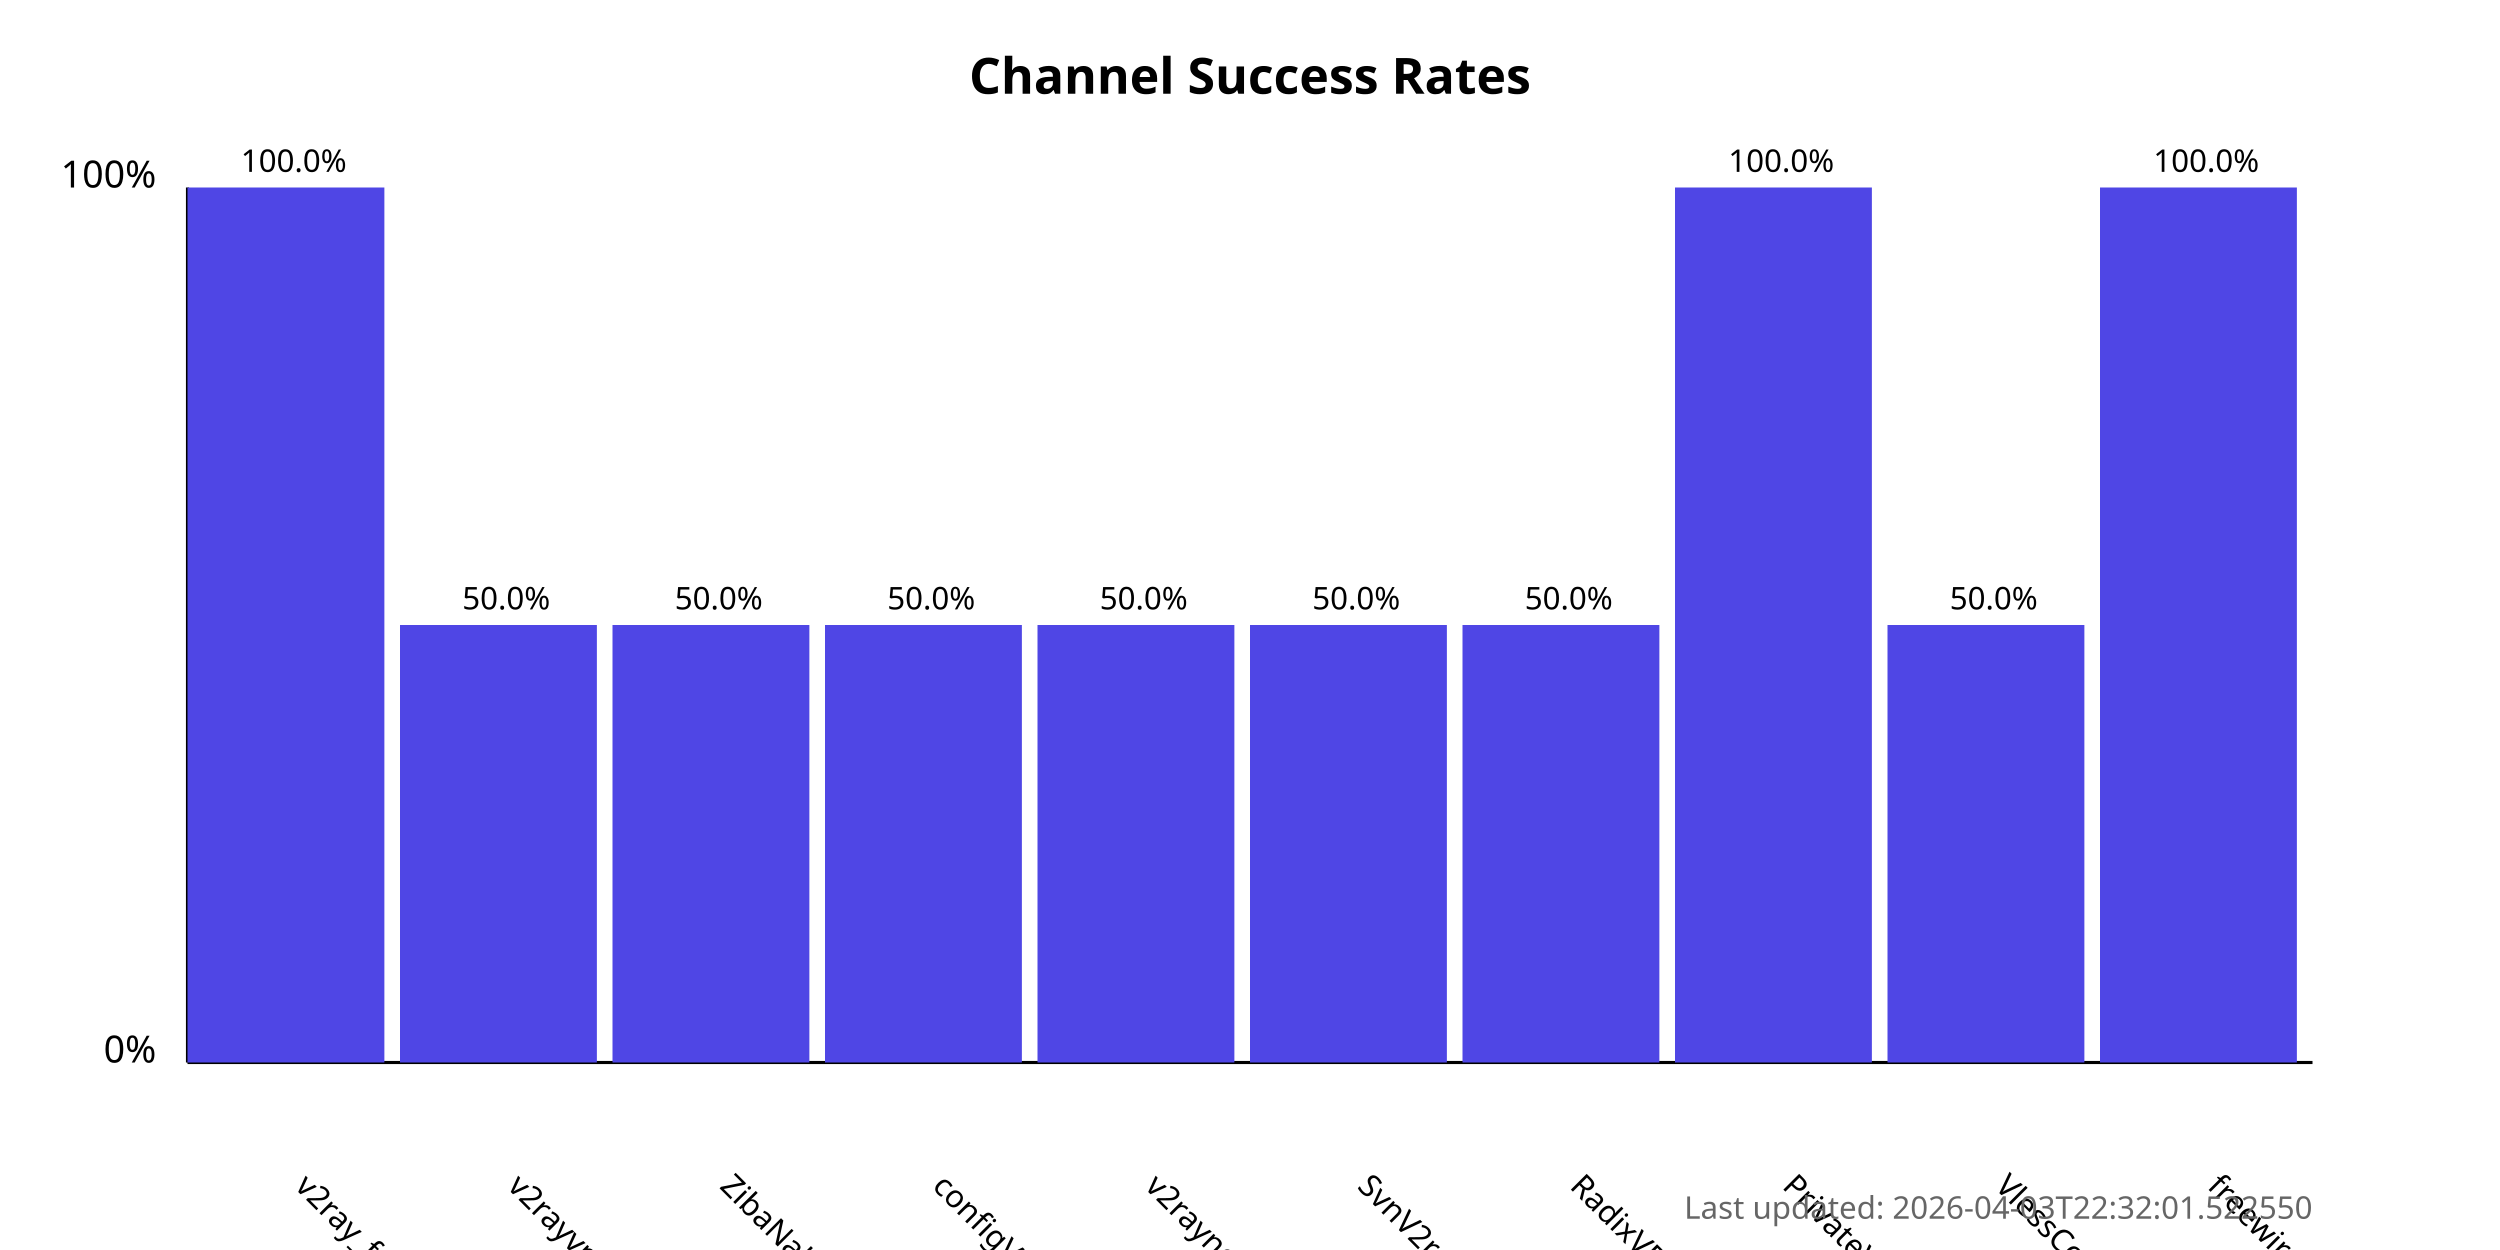
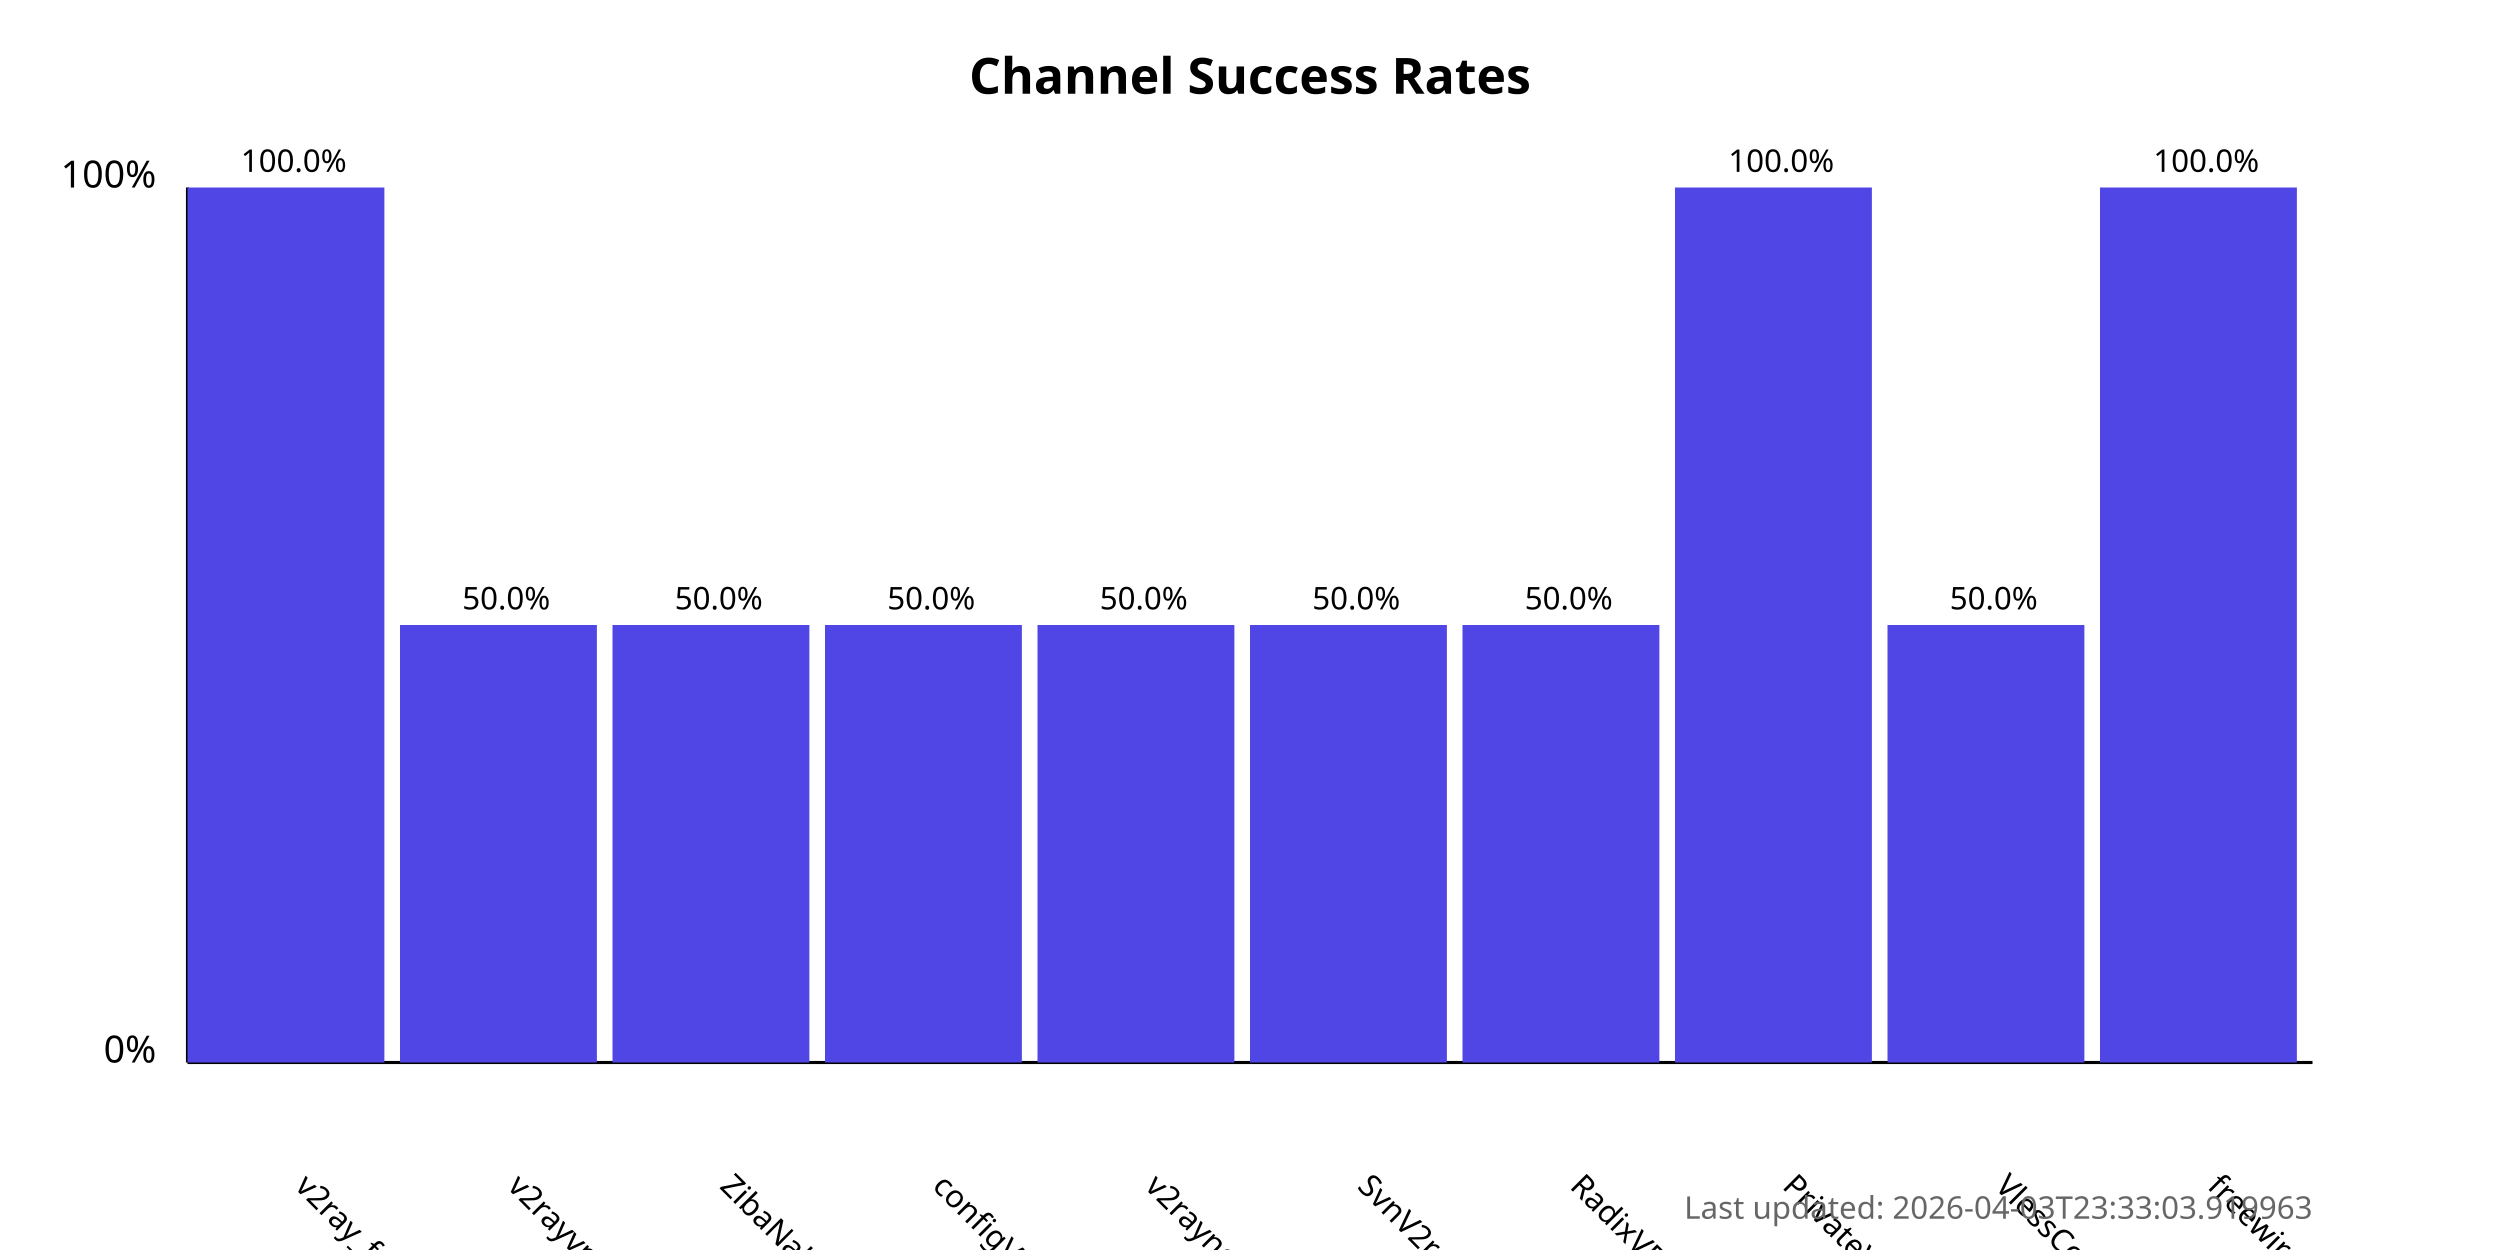
<svg xmlns="http://www.w3.org/2000/svg" width="800" height="400">
  <style>
            .chart-title { font: bold 16px sans-serif; }
            .axis-label { font: 12px sans-serif; }
            .tick-label { font: 10px sans-serif; }
            .bar { fill: #4f46e5; }
            .bar:hover { fill: #6366f1; }
            .timestamp { font: 10px sans-serif; fill: #666; }
        </style>
  <text x="400.0" y="30" text-anchor="middle" class="chart-title">
            Channel Success Rates
        </text>
  <line x1="60" y1="340" x2="60" y2="60" stroke="black" stroke-width="1" />
  <line x1="60" y1="340" x2="740" y2="340" stroke="black" stroke-width="1" />
  <text x="50" y="340" text-anchor="end" class="axis-label">0%</text>
  <text x="50" y="60" text-anchor="end" class="axis-label">100%</text>
  <g>
    <rect x="60" y="60.0" width="63.0" height="280.0" class="bar" />
    <text x="94.0" y="380" transform="rotate(45, 94.0, 380)" text-anchor="start" class="tick-label">
                v2ray_free_conf
            </text>
    <text x="94.0" y="55.0" text-anchor="middle" class="tick-label">
                100.0%
            </text>
  </g>
  <g>
    <rect x="128.0" y="200.0" width="63.0" height="140.0" class="bar" />
    <text x="162.0" y="380" transform="rotate(45, 162.0, 380)" text-anchor="start" class="tick-label">
                v2rayvpno
            </text>
    <text x="162.0" y="195.0" text-anchor="middle" class="tick-label">
                50.0%
            </text>
  </g>
  <g>
    <rect x="196.0" y="200.0" width="63.0" height="140.0" class="bar" />
    <text x="230.0" y="380" transform="rotate(45, 230.0, 380)" text-anchor="start" class="tick-label">
                ZibaNabz
            </text>
    <text x="230.0" y="195.0" text-anchor="middle" class="tick-label">
                50.0%
            </text>
  </g>
  <g>
    <rect x="264.0" y="200.0" width="63.0" height="140.0" class="bar" />
    <text x="298.0" y="380" transform="rotate(45, 298.0, 380)" text-anchor="start" class="tick-label">
                configV2rayForFree
            </text>
    <text x="298.0" y="195.0" text-anchor="middle" class="tick-label">
                50.0%
            </text>
  </g>
  <g>
    <rect x="332.0" y="200.0" width="63.0" height="140.0" class="bar" />
    <text x="366.0" y="380" transform="rotate(45, 366.0, 380)" text-anchor="start" class="tick-label">
                v2rayngvpn
            </text>
    <text x="366.0" y="195.0" text-anchor="middle" class="tick-label">
                50.0%
            </text>
  </g>
  <g>
    <rect x="400.0" y="200.0" width="63.0" height="140.0" class="bar" />
    <text x="434.0" y="380" transform="rotate(45, 434.0, 380)" text-anchor="start" class="tick-label">
                SvnV2ray
            </text>
    <text x="434.0" y="195.0" text-anchor="middle" class="tick-label">
                50.0%
            </text>
  </g>
  <g>
    <rect x="468.0" y="200.0" width="63.0" height="140.0" class="bar" />
    <text x="502.0" y="380" transform="rotate(45, 502.0, 380)" text-anchor="start" class="tick-label">
                RadixVPN
            </text>
    <text x="502.0" y="195.0" text-anchor="middle" class="tick-label">
                50.0%
            </text>
  </g>
  <g>
    <rect x="536.0" y="60.0" width="63.0" height="280.0" class="bar" />
    <text x="570.0" y="380" transform="rotate(45, 570.0, 380)" text-anchor="start" class="tick-label">
                PrivateVPNs
            </text>
    <text x="570.0" y="55.0" text-anchor="middle" class="tick-label">
                100.0%
            </text>
  </g>
  <g>
    <rect x="604.0" y="200.0" width="63.0" height="140.0" class="bar" />
    <text x="638.0" y="380" transform="rotate(45, 638.0, 380)" text-anchor="start" class="tick-label">
                VlessConfig
            </text>
    <text x="638.0" y="195.0" text-anchor="middle" class="tick-label">
                50.0%
            </text>
  </g>
  <g>
    <rect x="672.0" y="60.0" width="63.0" height="280.0" class="bar" />
    <text x="706.0" y="380" transform="rotate(45, 706.0, 380)" text-anchor="start" class="tick-label">
                freewireguard
            </text>
    <text x="706.0" y="55.0" text-anchor="middle" class="tick-label">
                100.0%
            </text>
  </g>
  <text x="740" y="390" text-anchor="end" class="timestamp">
-             Last updated: 2026-04-03T22:32:01.522550
+             Last updated: 2026-04-03T23:33:03.919963
        </text>
</svg>
